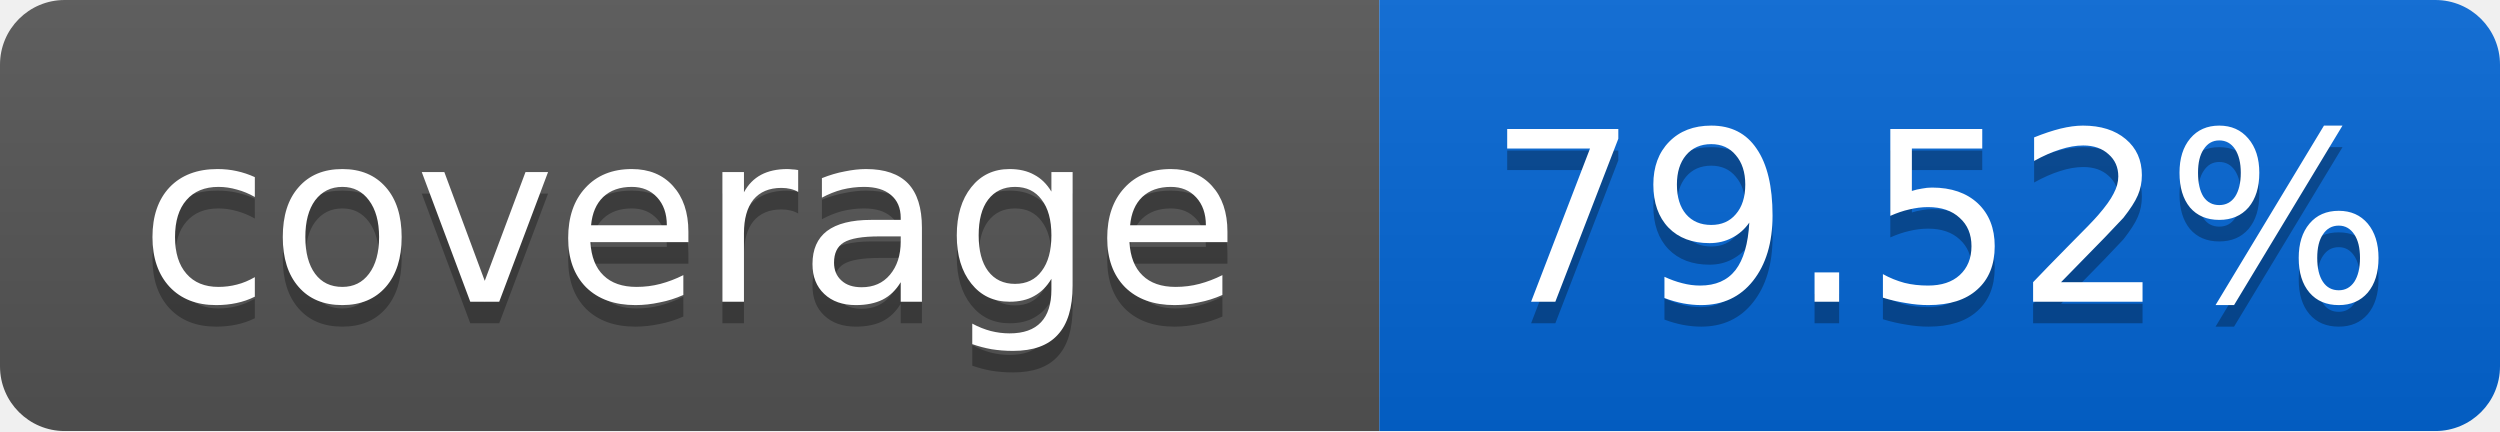
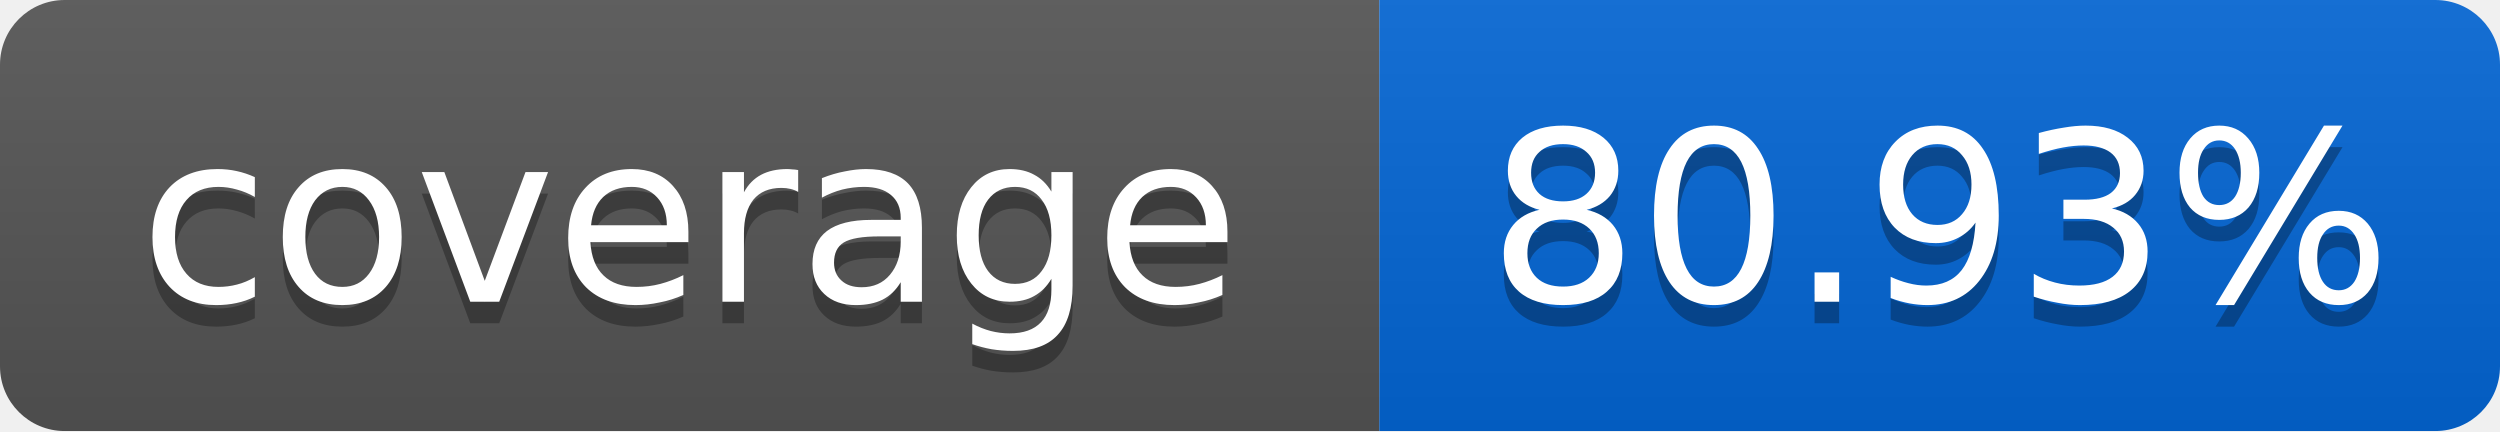
<svg xmlns="http://www.w3.org/2000/svg" width="116" height="20">
  <linearGradient id="smooth" x2="0" y2="100%">
    <stop offset="0" stop-color="#bbb" stop-opacity=".1" />
    <stop offset="1" stop-opacity=".1" />
  </linearGradient>
  <mask id="round">
    <rect width="116" height="20" rx="3" fill="#fff" />
  </mask>
  <g mask="url(#round)">
    <rect width="64" height="20" fill="#555" />
    <rect x="64" width="52" height="20" fill="#0366D6" />
    <rect width="116" height="20" fill="url(#smooth)" />
  </g>
  <g fill="#fff" text-anchor="middle" font-family="DejaVu Sans,Verdana,Geneva,sans-serif" font-size="11">
    <text x="32" y="15" fill="#010101" fill-opacity=".3">coverage</text>
    <text x="32" y="14">coverage</text>
-     <text x="90" y="15" fill="#010101" fill-opacity=".3">79.52%</text>
-     <text x="90" y="14">79.52%</text>
+     <text x="90" y="15" fill="#010101" fill-opacity=".3">80.93%</text>
+     <text x="90" y="14">80.93%</text>
  </g>
</svg>
